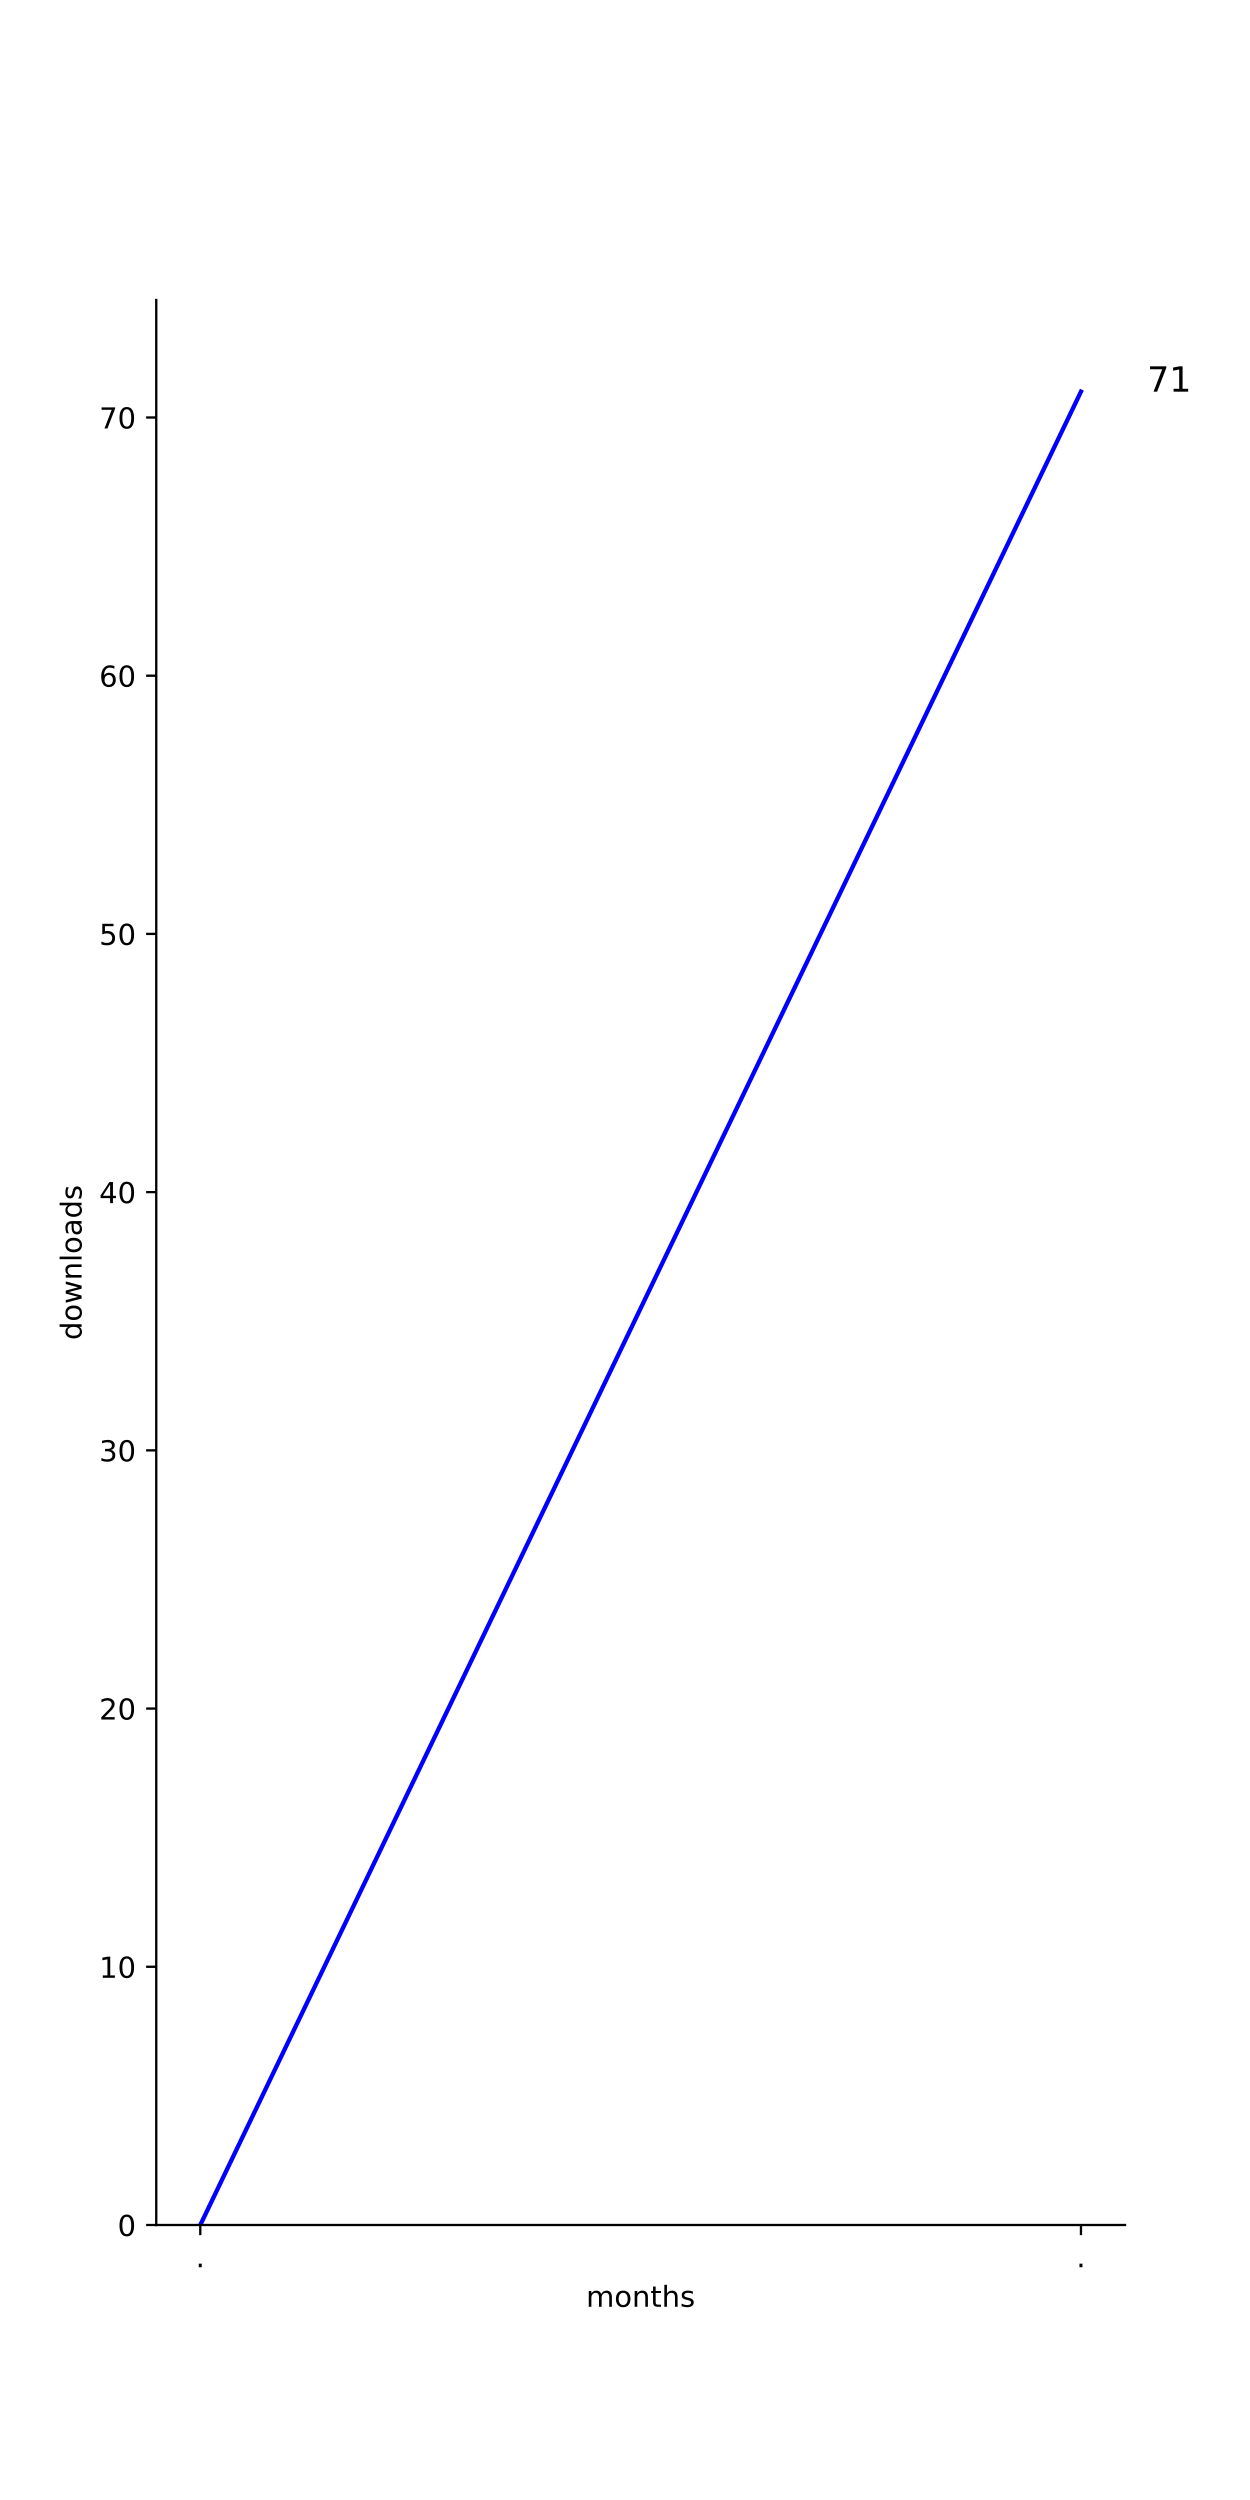
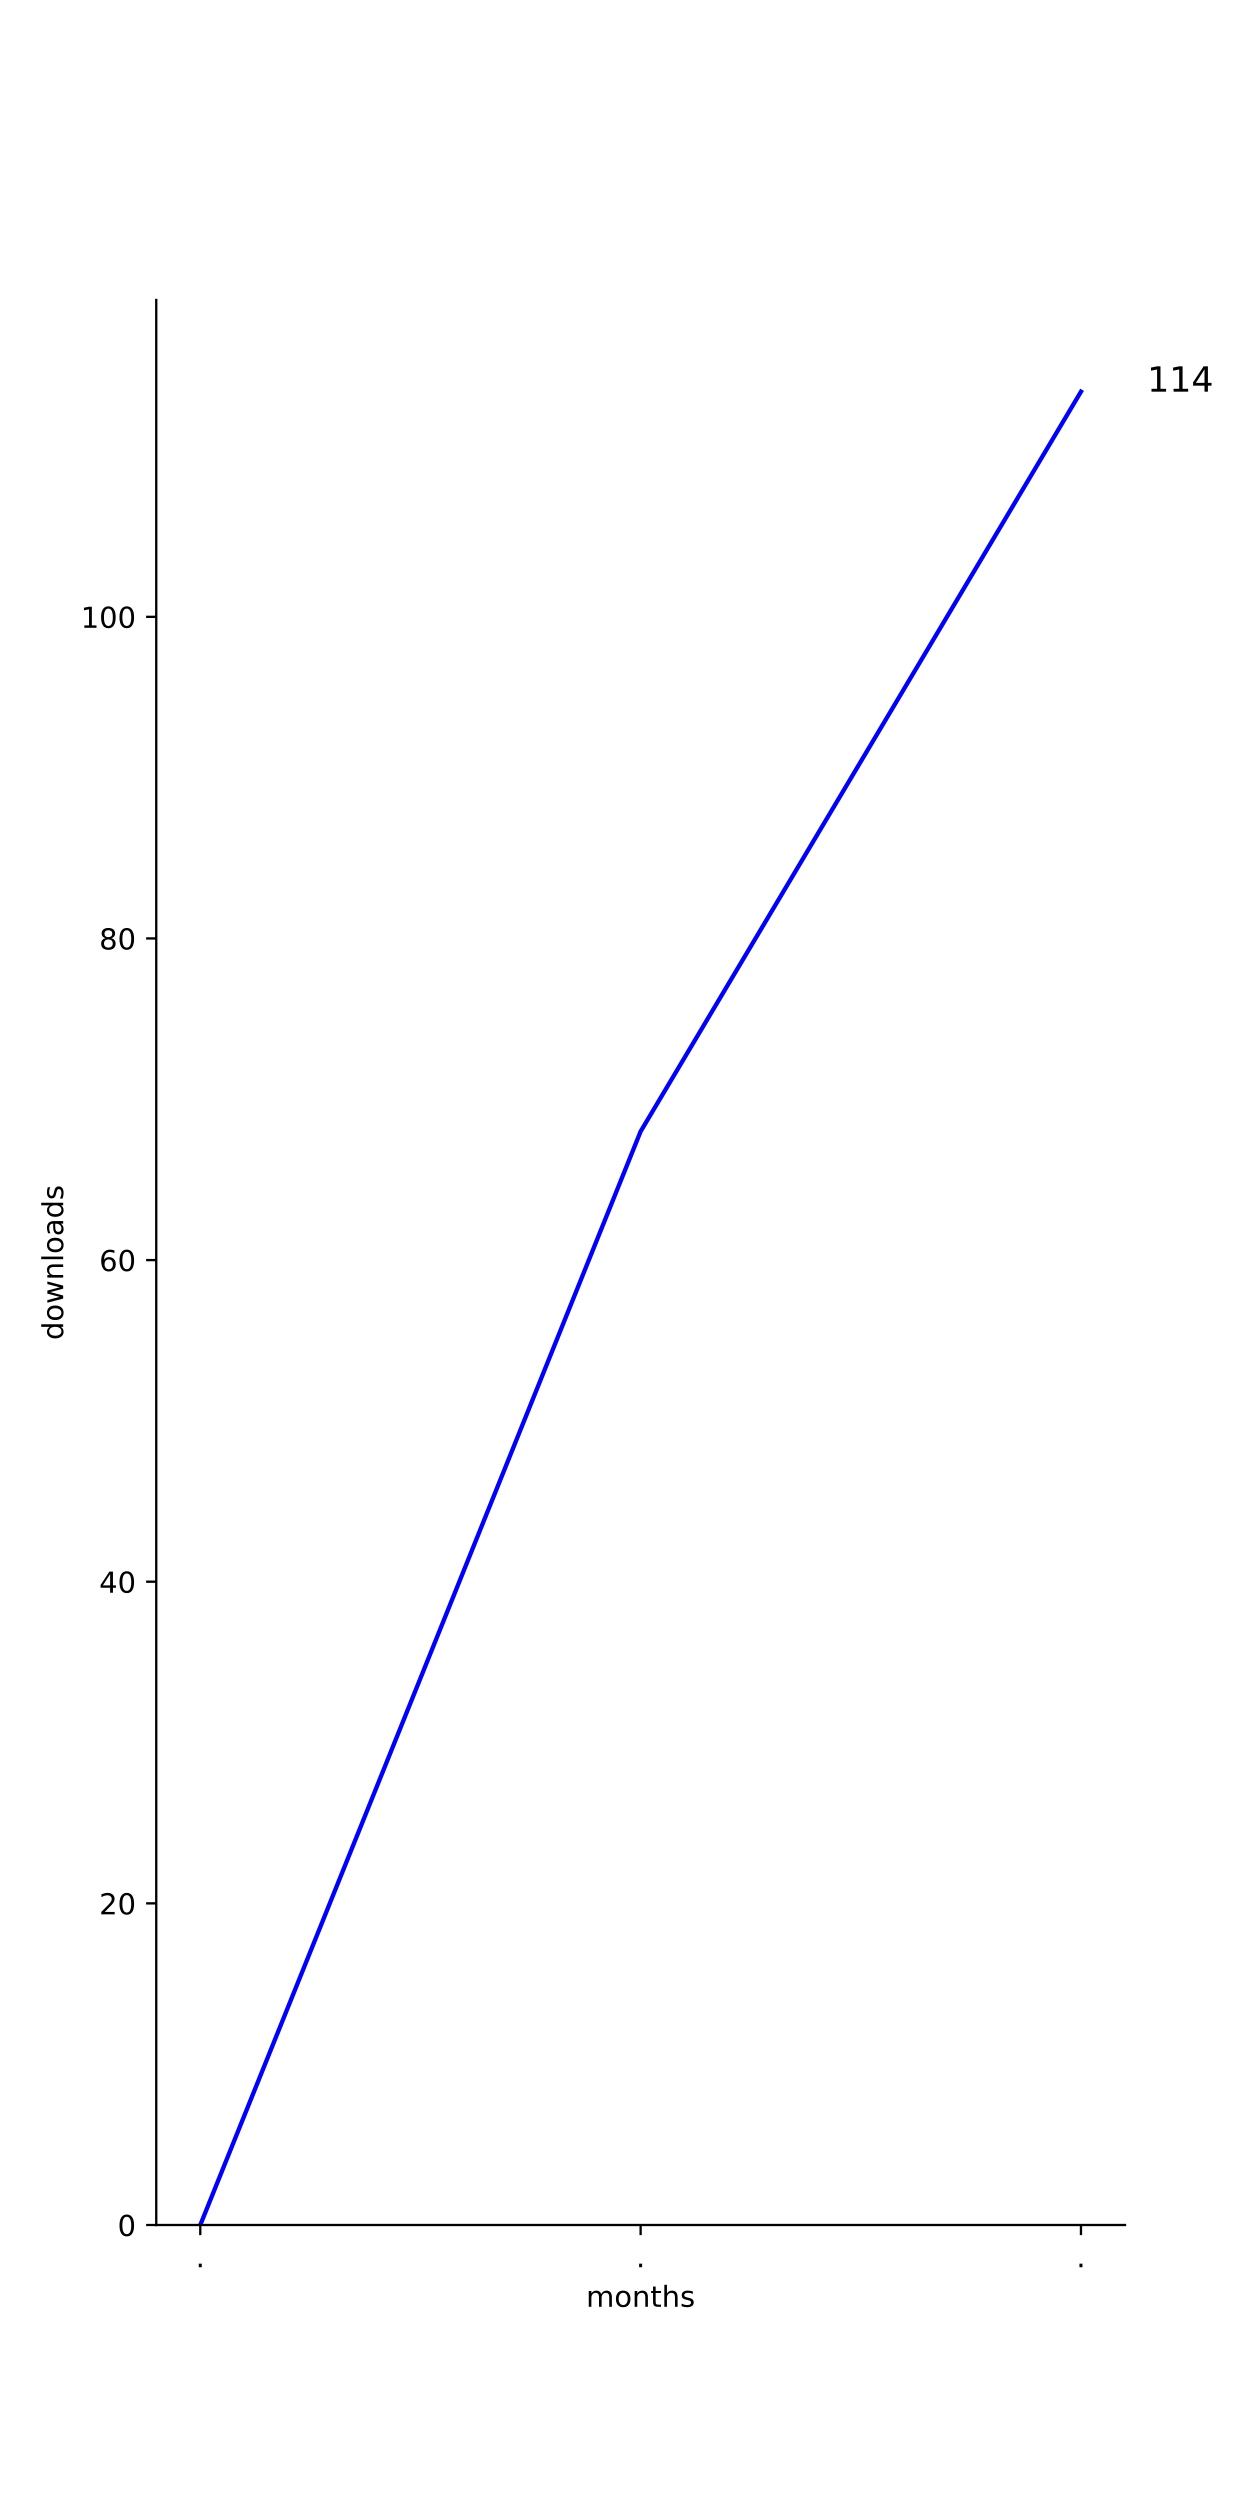
<svg xmlns="http://www.w3.org/2000/svg" xmlns:xlink="http://www.w3.org/1999/xlink" height="864pt" version="1.1" viewBox="0 0 432 864" width="432pt">
  <defs>
    <style type="text/css">
*{stroke-linecap:butt;stroke-linejoin:round;}
  </style>
  </defs>
  <g id="figure_1">
    <g id="patch_1">
      <path d="M 0 864  L 432 864  L 432 0  L 0 0  z " style="fill:#ffffff;" />
    </g>
    <g id="axes_1">
      <g id="patch_2">
        <path d="M 54 768.96  L 388.8 768.96  L 388.8 103.68  L 54 103.68  z " style="fill:#ffffff;" />
      </g>
      <g id="matplotlib.axis_1">
        <g id="xtick_1">
          <g id="line2d_1">
            <defs>
-               <path d="M 0 0  L 0 3.5  " id="mbe87283194" style="stroke:#000000;stroke-width:0.8;" />
-             </defs>
-             <g>
-               <use style="stroke:#000000;stroke-width:0.8;" x="69.218" xlink:href="#mbe87283194" y="768.96" />
+               <path d="M 0 0  L 0 3.5  " id="me611d3404c" style="stroke:#000000;stroke-width:0.8;" />
+             </defs>
+             <g>
+               <use style="stroke:#000000;stroke-width:0.8;" x="69.218" xlink:href="#me611d3404c" y="768.96" />
            </g>
          </g>
          <g id="text_1">
            <defs>
              <path d="M 10.688 12.406  L 21 12.406  L 21 0  L 10.688 0  z " id="DejaVuSans-2e" />
            </defs>
            <g transform="translate(67.62912 783.5584)scale(0.1 -0.1)">
              <use xlink:href="#DejaVuSans-2e" />
            </g>
          </g>
        </g>
        <g id="xtick_2">
          <g id="line2d_2">
            <g>
-               <use style="stroke:#000000;stroke-width:0.8;" x="373.582" xlink:href="#mbe87283194" y="768.96" />
+               <use style="stroke:#000000;stroke-width:0.8;" x="221.4" xlink:href="#me611d3404c" y="768.96" />
            </g>
          </g>
          <g id="text_2">
+             <g transform="translate(219.8109 783.5584)scale(0.1 -0.1)">
+               <use xlink:href="#DejaVuSans-2e" />
+             </g>
+           </g>
+         </g>
+         <g id="xtick_3">
+           <g id="line2d_3">
+             <g>
+               <use style="stroke:#000000;stroke-width:0.8;" x="373.582" xlink:href="#me611d3404c" y="768.96" />
+             </g>
+           </g>
+           <g id="text_3">
            <g transform="translate(371.9928 783.5584)scale(0.1 -0.1)">
              <use xlink:href="#DejaVuSans-2e" />
            </g>
          </g>
        </g>
-         <g id="text_3">
+         <g id="text_4">
          <defs>
            <path d="M 52 44.188  Q 55.375 50.25 60.062 53.125  Q 64.75 56 71.094 56  Q 79.641 56 84.281 50.016  Q 88.922 44.047 88.922 33.016  L 88.922 0  L 79.891 0  L 79.891 32.719  Q 79.891 40.578 77.094 44.375  Q 74.312 48.188 68.609 48.188  Q 61.625 48.188 57.562 43.547  Q 53.516 38.922 53.516 30.906  L 53.516 0  L 44.484 0  L 44.484 32.719  Q 44.484 40.625 41.703 44.406  Q 38.922 48.188 33.109 48.188  Q 26.219 48.188 22.156 43.531  Q 18.109 38.875 18.109 30.906  L 18.109 0  L 9.078 0  L 9.078 54.688  L 18.109 54.688  L 18.109 46.188  Q 21.188 51.219 25.484 53.609  Q 29.781 56 35.688 56  Q 41.656 56 45.828 52.969  Q 50 49.953 52 44.188  z " id="DejaVuSans-6d" />
            <path d="M 30.609 48.391  Q 23.391 48.391 19.188 42.75  Q 14.984 37.109 14.984 27.297  Q 14.984 17.484 19.156 11.844  Q 23.344 6.203 30.609 6.203  Q 37.797 6.203 41.984 11.859  Q 46.188 17.531 46.188 27.297  Q 46.188 37.016 41.984 42.703  Q 37.797 48.391 30.609 48.391  z M 30.609 56  Q 42.328 56 49.016 48.375  Q 55.719 40.766 55.719 27.297  Q 55.719 13.875 49.016 6.219  Q 42.328 -1.422 30.609 -1.422  Q 18.844 -1.422 12.172 6.219  Q 5.516 13.875 5.516 27.297  Q 5.516 40.766 12.172 48.375  Q 18.844 56 30.609 56  z " id="DejaVuSans-6f" />
            <path d="M 54.891 33.016  L 54.891 0  L 45.906 0  L 45.906 32.719  Q 45.906 40.484 42.875 44.328  Q 39.844 48.188 33.797 48.188  Q 26.516 48.188 22.312 43.547  Q 18.109 38.922 18.109 30.906  L 18.109 0  L 9.078 0  L 9.078 54.688  L 18.109 54.688  L 18.109 46.188  Q 21.344 51.125 25.703 53.562  Q 30.078 56 35.797 56  Q 45.219 56 50.047 50.172  Q 54.891 44.344 54.891 33.016  z " id="DejaVuSans-6e" />
            <path d="M 18.312 70.219  L 18.312 54.688  L 36.812 54.688  L 36.812 47.703  L 18.312 47.703  L 18.312 18.016  Q 18.312 11.328 20.141 9.422  Q 21.969 7.516 27.594 7.516  L 36.812 7.516  L 36.812 0  L 27.594 0  Q 17.188 0 13.234 3.875  Q 9.281 7.766 9.281 18.016  L 9.281 47.703  L 2.688 47.703  L 2.688 54.688  L 9.281 54.688  L 9.281 70.219  z " id="DejaVuSans-74" />
            <path d="M 54.891 33.016  L 54.891 0  L 45.906 0  L 45.906 32.719  Q 45.906 40.484 42.875 44.328  Q 39.844 48.188 33.797 48.188  Q 26.516 48.188 22.312 43.547  Q 18.109 38.922 18.109 30.906  L 18.109 0  L 9.078 0  L 9.078 75.984  L 18.109 75.984  L 18.109 46.188  Q 21.344 51.125 25.703 53.562  Q 30.078 56 35.797 56  Q 45.219 56 50.047 50.172  Q 54.891 44.344 54.891 33.016  z " id="DejaVuSans-68" />
            <path d="M 44.281 53.078  L 44.281 44.578  Q 40.484 46.531 36.375 47.5  Q 32.281 48.484 27.875 48.484  Q 21.188 48.484 17.844 46.438  Q 14.5 44.391 14.5 40.281  Q 14.5 37.156 16.891 35.375  Q 19.281 33.594 26.516 31.984  L 29.594 31.297  Q 39.156 29.25 43.188 25.516  Q 47.219 21.781 47.219 15.094  Q 47.219 7.469 41.188 3.016  Q 35.156 -1.422 24.609 -1.422  Q 20.219 -1.422 15.453 -0.562  Q 10.688 0.297 5.422 2  L 5.422 11.281  Q 10.406 8.688 15.234 7.391  Q 20.062 6.109 24.812 6.109  Q 31.156 6.109 34.562 8.281  Q 37.984 10.453 37.984 14.406  Q 37.984 18.062 35.516 20.016  Q 33.062 21.969 24.703 23.781  L 21.578 24.516  Q 13.234 26.266 9.516 29.906  Q 5.812 33.547 5.812 39.891  Q 5.812 47.609 11.281 51.797  Q 16.75 56 26.812 56  Q 31.781 56 36.172 55.266  Q 40.578 54.547 44.281 53.078  z " id="DejaVuSans-73" />
          </defs>
          <g transform="translate(202.568 797.2366)scale(0.1 -0.1)">
            <use xlink:href="#DejaVuSans-6d" />
            <use x="97.412" xlink:href="#DejaVuSans-6f" />
            <use x="158.594" xlink:href="#DejaVuSans-6e" />
            <use x="221.973" xlink:href="#DejaVuSans-74" />
            <use x="261.182" xlink:href="#DejaVuSans-68" />
            <use x="324.561" xlink:href="#DejaVuSans-73" />
          </g>
        </g>
      </g>
      <g id="matplotlib.axis_2">
        <g id="ytick_1">
-           <g id="line2d_3">
-             <defs>
-               <path d="M 0 0  L -3.5 0  " id="mc1943a41c6" style="stroke:#000000;stroke-width:0.8;" />
-             </defs>
-             <g>
-               <use style="stroke:#000000;stroke-width:0.8;" x="54" xlink:href="#mc1943a41c6" y="768.96" />
-             </g>
-           </g>
-           <g id="text_4">
+           <g id="line2d_4">
+             <defs>
+               <path d="M 0 0  L -3.5 0  " id="m42a474f726" style="stroke:#000000;stroke-width:0.8;" />
+             </defs>
+             <g>
+               <use style="stroke:#000000;stroke-width:0.8;" x="54" xlink:href="#m42a474f726" y="768.96" />
+             </g>
+           </g>
+           <g id="text_5">
            <defs>
              <path d="M 31.781 66.406  Q 24.172 66.406 20.328 58.906  Q 16.5 51.422 16.5 36.375  Q 16.5 21.391 20.328 13.891  Q 24.172 6.391 31.781 6.391  Q 39.453 6.391 43.281 13.891  Q 47.125 21.391 47.125 36.375  Q 47.125 51.422 43.281 58.906  Q 39.453 66.406 31.781 66.406  z M 31.781 74.219  Q 44.047 74.219 50.516 64.516  Q 56.984 54.828 56.984 36.375  Q 56.984 17.969 50.516 8.266  Q 44.047 -1.422 31.781 -1.422  Q 19.531 -1.422 13.062 8.266  Q 6.594 17.969 6.594 36.375  Q 6.594 54.828 13.062 64.516  Q 19.531 74.219 31.781 74.219  z " id="DejaVuSans-30" />
            </defs>
            <g transform="translate(40.6375 772.7592)scale(0.1 -0.1)">
              <use xlink:href="#DejaVuSans-30" />
            </g>
          </g>
        </g>
        <g id="ytick_2">
-           <g id="line2d_4">
-             <g>
-               <use style="stroke:#000000;stroke-width:0.8;" x="54" xlink:href="#mc1943a41c6" y="679.721" />
-             </g>
-           </g>
-           <g id="text_5">
+           <g id="line2d_5">
+             <g>
+               <use style="stroke:#000000;stroke-width:0.8;" x="54" xlink:href="#m42a474f726" y="657.802" />
+             </g>
+           </g>
+           <g id="text_6">
+             <defs>
+               <path d="M 19.188 8.297  L 53.609 8.297  L 53.609 0  L 7.328 0  L 7.328 8.297  Q 12.938 14.109 22.625 23.891  Q 32.328 33.688 34.812 36.531  Q 39.547 41.844 41.422 45.531  Q 43.312 49.219 43.312 52.781  Q 43.312 58.594 39.234 62.25  Q 35.156 65.922 28.609 65.922  Q 23.969 65.922 18.812 64.312  Q 13.672 62.703 7.812 59.422  L 7.812 69.391  Q 13.766 71.781 18.938 73  Q 24.125 74.219 28.422 74.219  Q 39.75 74.219 46.484 68.547  Q 53.219 62.891 53.219 53.422  Q 53.219 48.922 51.531 44.891  Q 49.859 40.875 45.406 35.406  Q 44.188 33.984 37.641 27.219  Q 31.109 20.453 19.188 8.297  z " id="DejaVuSans-32" />
+             </defs>
+             <g transform="translate(34.275 661.6013)scale(0.1 -0.1)">
+               <use xlink:href="#DejaVuSans-32" />
+               <use x="63.623" xlink:href="#DejaVuSans-30" />
+             </g>
+           </g>
+         </g>
+         <g id="ytick_3">
+           <g id="line2d_6">
+             <g>
+               <use style="stroke:#000000;stroke-width:0.8;" x="54" xlink:href="#m42a474f726" y="546.644" />
+             </g>
+           </g>
+           <g id="text_7">
+             <defs>
+               <path d="M 37.797 64.312  L 12.891 25.391  L 37.797 25.391  z M 35.203 72.906  L 47.609 72.906  L 47.609 25.391  L 58.016 25.391  L 58.016 17.188  L 47.609 17.188  L 47.609 0  L 37.797 0  L 37.797 17.188  L 4.891 17.188  L 4.891 26.703  z " id="DejaVuSans-34" />
+             </defs>
+             <g transform="translate(34.275 550.4434)scale(0.1 -0.1)">
+               <use xlink:href="#DejaVuSans-34" />
+               <use x="63.623" xlink:href="#DejaVuSans-30" />
+             </g>
+           </g>
+         </g>
+         <g id="ytick_4">
+           <g id="line2d_7">
+             <g>
+               <use style="stroke:#000000;stroke-width:0.8;" x="54" xlink:href="#m42a474f726" y="435.486" />
+             </g>
+           </g>
+           <g id="text_8">
+             <defs>
+               <path d="M 33.016 40.375  Q 26.375 40.375 22.484 35.828  Q 18.609 31.297 18.609 23.391  Q 18.609 15.531 22.484 10.953  Q 26.375 6.391 33.016 6.391  Q 39.656 6.391 43.531 10.953  Q 47.406 15.531 47.406 23.391  Q 47.406 31.297 43.531 35.828  Q 39.656 40.375 33.016 40.375  z M 52.594 71.297  L 52.594 62.312  Q 48.875 64.062 45.094 64.984  Q 41.312 65.922 37.594 65.922  Q 27.828 65.922 22.672 59.328  Q 17.531 52.734 16.797 39.406  Q 19.672 43.656 24.016 45.922  Q 28.375 48.188 33.594 48.188  Q 44.578 48.188 50.953 41.516  Q 57.328 34.859 57.328 23.391  Q 57.328 12.156 50.688 5.359  Q 44.047 -1.422 33.016 -1.422  Q 20.359 -1.422 13.672 8.266  Q 6.984 17.969 6.984 36.375  Q 6.984 53.656 15.188 63.938  Q 23.391 74.219 37.203 74.219  Q 40.922 74.219 44.703 73.484  Q 48.484 72.75 52.594 71.297  z " id="DejaVuSans-36" />
+             </defs>
+             <g transform="translate(34.275 439.2855)scale(0.1 -0.1)">
+               <use xlink:href="#DejaVuSans-36" />
+               <use x="63.623" xlink:href="#DejaVuSans-30" />
+             </g>
+           </g>
+         </g>
+         <g id="ytick_5">
+           <g id="line2d_8">
+             <g>
+               <use style="stroke:#000000;stroke-width:0.8;" x="54" xlink:href="#m42a474f726" y="324.328" />
+             </g>
+           </g>
+           <g id="text_9">
+             <defs>
+               <path d="M 31.781 34.625  Q 24.75 34.625 20.719 30.859  Q 16.703 27.094 16.703 20.516  Q 16.703 13.922 20.719 10.156  Q 24.75 6.391 31.781 6.391  Q 38.812 6.391 42.859 10.172  Q 46.922 13.969 46.922 20.516  Q 46.922 27.094 42.891 30.859  Q 38.875 34.625 31.781 34.625  z M 21.922 38.812  Q 15.578 40.375 12.031 44.719  Q 8.5 49.078 8.5 55.328  Q 8.5 64.062 14.719 69.141  Q 20.953 74.219 31.781 74.219  Q 42.672 74.219 48.875 69.141  Q 55.078 64.062 55.078 55.328  Q 55.078 49.078 51.531 44.719  Q 48 40.375 41.703 38.812  Q 48.828 37.156 52.797 32.312  Q 56.781 27.484 56.781 20.516  Q 56.781 9.906 50.312 4.234  Q 43.844 -1.422 31.781 -1.422  Q 19.734 -1.422 13.25 4.234  Q 6.781 9.906 6.781 20.516  Q 6.781 27.484 10.781 32.312  Q 14.797 37.156 21.922 38.812  z M 18.312 54.391  Q 18.312 48.734 21.844 45.562  Q 25.391 42.391 31.781 42.391  Q 38.141 42.391 41.719 45.562  Q 45.312 48.734 45.312 54.391  Q 45.312 60.062 41.719 63.234  Q 38.141 66.406 31.781 66.406  Q 25.391 66.406 21.844 63.234  Q 18.312 60.062 18.312 54.391  z " id="DejaVuSans-38" />
+             </defs>
+             <g transform="translate(34.275 328.1276)scale(0.1 -0.1)">
+               <use xlink:href="#DejaVuSans-38" />
+               <use x="63.623" xlink:href="#DejaVuSans-30" />
+             </g>
+           </g>
+         </g>
+         <g id="ytick_6">
+           <g id="line2d_9">
+             <g>
+               <use style="stroke:#000000;stroke-width:0.8;" x="54" xlink:href="#m42a474f726" y="213.171" />
+             </g>
+           </g>
+           <g id="text_10">
            <defs>
              <path d="M 12.406 8.297  L 28.516 8.297  L 28.516 63.922  L 10.984 60.406  L 10.984 69.391  L 28.422 72.906  L 38.281 72.906  L 38.281 8.297  L 54.391 8.297  L 54.391 0  L 12.406 0  z " id="DejaVuSans-31" />
            </defs>
-             <g transform="translate(34.275 683.5198)scale(0.1 -0.1)">
+             <g transform="translate(27.9125 216.9697)scale(0.1 -0.1)">
              <use xlink:href="#DejaVuSans-31" />
              <use x="63.623" xlink:href="#DejaVuSans-30" />
-             </g>
-           </g>
-         </g>
-         <g id="ytick_3">
-           <g id="line2d_5">
-             <g>
-               <use style="stroke:#000000;stroke-width:0.8;" x="54" xlink:href="#mc1943a41c6" y="590.481" />
-             </g>
-           </g>
-           <g id="text_6">
-             <defs>
-               <path d="M 19.188 8.297  L 53.609 8.297  L 53.609 0  L 7.328 0  L 7.328 8.297  Q 12.938 14.109 22.625 23.891  Q 32.328 33.688 34.812 36.531  Q 39.547 41.844 41.422 45.531  Q 43.312 49.219 43.312 52.781  Q 43.312 58.594 39.234 62.25  Q 35.156 65.922 28.609 65.922  Q 23.969 65.922 18.812 64.312  Q 13.672 62.703 7.812 59.422  L 7.812 69.391  Q 13.766 71.781 18.938 73  Q 24.125 74.219 28.422 74.219  Q 39.75 74.219 46.484 68.547  Q 53.219 62.891 53.219 53.422  Q 53.219 48.922 51.531 44.891  Q 49.859 40.875 45.406 35.406  Q 44.188 33.984 37.641 27.219  Q 31.109 20.453 19.188 8.297  z " id="DejaVuSans-32" />
-             </defs>
-             <g transform="translate(34.275 594.2803)scale(0.1 -0.1)">
-               <use xlink:href="#DejaVuSans-32" />
-               <use x="63.623" xlink:href="#DejaVuSans-30" />
-             </g>
-           </g>
-         </g>
-         <g id="ytick_4">
-           <g id="line2d_6">
-             <g>
-               <use style="stroke:#000000;stroke-width:0.8;" x="54" xlink:href="#mc1943a41c6" y="501.242" />
-             </g>
-           </g>
-           <g id="text_7">
-             <defs>
-               <path d="M 40.578 39.312  Q 47.656 37.797 51.625 33  Q 55.609 28.219 55.609 21.188  Q 55.609 10.406 48.188 4.484  Q 40.766 -1.422 27.094 -1.422  Q 22.516 -1.422 17.656 -0.516  Q 12.797 0.391 7.625 2.203  L 7.625 11.719  Q 11.719 9.328 16.594 8.109  Q 21.484 6.891 26.812 6.891  Q 36.078 6.891 40.938 10.547  Q 45.797 14.203 45.797 21.188  Q 45.797 27.641 41.281 31.266  Q 36.766 34.906 28.719 34.906  L 20.219 34.906  L 20.219 43.016  L 29.109 43.016  Q 36.375 43.016 40.234 45.922  Q 44.094 48.828 44.094 54.297  Q 44.094 59.906 40.109 62.906  Q 36.141 65.922 28.719 65.922  Q 24.656 65.922 20.016 65.031  Q 15.375 64.156 9.812 62.312  L 9.812 71.094  Q 15.438 72.656 20.344 73.438  Q 25.25 74.219 29.594 74.219  Q 40.828 74.219 47.359 69.109  Q 53.906 64.016 53.906 55.328  Q 53.906 49.266 50.438 45.094  Q 46.969 40.922 40.578 39.312  z " id="DejaVuSans-33" />
-             </defs>
-             <g transform="translate(34.275 505.0409)scale(0.1 -0.1)">
-               <use xlink:href="#DejaVuSans-33" />
-               <use x="63.623" xlink:href="#DejaVuSans-30" />
-             </g>
-           </g>
-         </g>
-         <g id="ytick_5">
-           <g id="line2d_7">
-             <g>
-               <use style="stroke:#000000;stroke-width:0.8;" x="54" xlink:href="#mc1943a41c6" y="412.002" />
-             </g>
-           </g>
-           <g id="text_8">
-             <defs>
-               <path d="M 37.797 64.312  L 12.891 25.391  L 37.797 25.391  z M 35.203 72.906  L 47.609 72.906  L 47.609 25.391  L 58.016 25.391  L 58.016 17.188  L 47.609 17.188  L 47.609 0  L 37.797 0  L 37.797 17.188  L 4.891 17.188  L 4.891 26.703  z " id="DejaVuSans-34" />
-             </defs>
-             <g transform="translate(34.275 415.8015)scale(0.1 -0.1)">
-               <use xlink:href="#DejaVuSans-34" />
-               <use x="63.623" xlink:href="#DejaVuSans-30" />
-             </g>
-           </g>
-         </g>
-         <g id="ytick_6">
-           <g id="line2d_8">
-             <g>
-               <use style="stroke:#000000;stroke-width:0.8;" x="54" xlink:href="#mc1943a41c6" y="322.763" />
-             </g>
-           </g>
-           <g id="text_9">
-             <defs>
-               <path d="M 10.797 72.906  L 49.516 72.906  L 49.516 64.594  L 19.828 64.594  L 19.828 46.734  Q 21.969 47.469 24.109 47.828  Q 26.266 48.188 28.422 48.188  Q 40.625 48.188 47.75 41.5  Q 54.891 34.812 54.891 23.391  Q 54.891 11.625 47.562 5.094  Q 40.234 -1.422 26.906 -1.422  Q 22.312 -1.422 17.547 -0.641  Q 12.797 0.141 7.719 1.703  L 7.719 11.625  Q 12.109 9.234 16.797 8.062  Q 21.484 6.891 26.703 6.891  Q 35.156 6.891 40.078 11.328  Q 45.016 15.766 45.016 23.391  Q 45.016 31 40.078 35.438  Q 35.156 39.891 26.703 39.891  Q 22.75 39.891 18.812 39.016  Q 14.891 38.141 10.797 36.281  z " id="DejaVuSans-35" />
-             </defs>
-             <g transform="translate(34.275 326.562)scale(0.1 -0.1)">
-               <use xlink:href="#DejaVuSans-35" />
-               <use x="63.623" xlink:href="#DejaVuSans-30" />
-             </g>
-           </g>
-         </g>
-         <g id="ytick_7">
-           <g id="line2d_9">
-             <g>
-               <use style="stroke:#000000;stroke-width:0.8;" x="54" xlink:href="#mc1943a41c6" y="233.523" />
-             </g>
-           </g>
-           <g id="text_10">
-             <defs>
-               <path d="M 33.016 40.375  Q 26.375 40.375 22.484 35.828  Q 18.609 31.297 18.609 23.391  Q 18.609 15.531 22.484 10.953  Q 26.375 6.391 33.016 6.391  Q 39.656 6.391 43.531 10.953  Q 47.406 15.531 47.406 23.391  Q 47.406 31.297 43.531 35.828  Q 39.656 40.375 33.016 40.375  z M 52.594 71.297  L 52.594 62.312  Q 48.875 64.062 45.094 64.984  Q 41.312 65.922 37.594 65.922  Q 27.828 65.922 22.672 59.328  Q 17.531 52.734 16.797 39.406  Q 19.672 43.656 24.016 45.922  Q 28.375 48.188 33.594 48.188  Q 44.578 48.188 50.953 41.516  Q 57.328 34.859 57.328 23.391  Q 57.328 12.156 50.688 5.359  Q 44.047 -1.422 33.016 -1.422  Q 20.359 -1.422 13.672 8.266  Q 6.984 17.969 6.984 36.375  Q 6.984 53.656 15.188 63.938  Q 23.391 74.219 37.203 74.219  Q 40.922 74.219 44.703 73.484  Q 48.484 72.75 52.594 71.297  z " id="DejaVuSans-36" />
-             </defs>
-             <g transform="translate(34.275 237.3226)scale(0.1 -0.1)">
-               <use xlink:href="#DejaVuSans-36" />
-               <use x="63.623" xlink:href="#DejaVuSans-30" />
-             </g>
-           </g>
-         </g>
-         <g id="ytick_8">
-           <g id="line2d_10">
-             <g>
-               <use style="stroke:#000000;stroke-width:0.8;" x="54" xlink:href="#mc1943a41c6" y="144.284" />
-             </g>
-           </g>
-           <g id="text_11">
-             <defs>
-               <path d="M 8.203 72.906  L 55.078 72.906  L 55.078 68.703  L 28.609 0  L 18.312 0  L 43.219 64.594  L 8.203 64.594  z " id="DejaVuSans-37" />
-             </defs>
-             <g transform="translate(34.275 148.0832)scale(0.1 -0.1)">
-               <use xlink:href="#DejaVuSans-37" />
-               <use x="63.623" xlink:href="#DejaVuSans-30" />
-             </g>
-           </g>
-         </g>
-         <g id="text_12">
+               <use x="127.246" xlink:href="#DejaVuSans-30" />
+             </g>
+           </g>
+         </g>
+         <g id="text_11">
          <defs>
            <path d="M 45.406 46.391  L 45.406 75.984  L 54.391 75.984  L 54.391 0  L 45.406 0  L 45.406 8.203  Q 42.578 3.328 38.25 0.953  Q 33.938 -1.422 27.875 -1.422  Q 17.969 -1.422 11.734 6.484  Q 5.516 14.406 5.516 27.297  Q 5.516 40.188 11.734 48.094  Q 17.969 56 27.875 56  Q 33.938 56 38.25 53.625  Q 42.578 51.266 45.406 46.391  z M 14.797 27.297  Q 14.797 17.391 18.875 11.75  Q 22.953 6.109 30.078 6.109  Q 37.203 6.109 41.297 11.75  Q 45.406 17.391 45.406 27.297  Q 45.406 37.203 41.297 42.844  Q 37.203 48.484 30.078 48.484  Q 22.953 48.484 18.875 42.844  Q 14.797 37.203 14.797 27.297  z " id="DejaVuSans-64" />
            <path d="M 4.203 54.688  L 13.188 54.688  L 24.422 12.016  L 35.594 54.688  L 46.188 54.688  L 57.422 12.016  L 68.609 54.688  L 77.594 54.688  L 63.281 0  L 52.688 0  L 40.922 44.828  L 29.109 0  L 18.5 0  z " id="DejaVuSans-77" />
            <path d="M 9.422 75.984  L 18.406 75.984  L 18.406 0  L 9.422 0  z " id="DejaVuSans-6c" />
            <path d="M 34.281 27.484  Q 23.391 27.484 19.188 25  Q 14.984 22.516 14.984 16.5  Q 14.984 11.719 18.141 8.906  Q 21.297 6.109 26.703 6.109  Q 34.188 6.109 38.703 11.406  Q 43.219 16.703 43.219 25.484  L 43.219 27.484  z M 52.203 31.203  L 52.203 0  L 43.219 0  L 43.219 8.297  Q 40.141 3.328 35.547 0.953  Q 30.953 -1.422 24.312 -1.422  Q 15.922 -1.422 10.953 3.297  Q 6 8.016 6 15.922  Q 6 25.141 12.172 29.828  Q 18.359 34.516 30.609 34.516  L 43.219 34.516  L 43.219 35.406  Q 43.219 41.609 39.141 45  Q 35.062 48.391 27.688 48.391  Q 23 48.391 18.547 47.266  Q 14.109 46.141 10.016 43.891  L 10.016 52.203  Q 14.938 54.109 19.578 55.047  Q 24.219 56 28.609 56  Q 40.484 56 46.344 49.844  Q 52.203 43.703 52.203 31.203  z " id="DejaVuSans-61" />
          </defs>
-           <g transform="translate(28.19531 463.1028)rotate(-90)scale(0.1 -0.1)">
+           <g transform="translate(21.83281 463.1028)rotate(-90)scale(0.1 -0.1)">
            <use xlink:href="#DejaVuSans-64" />
            <use x="63.477" xlink:href="#DejaVuSans-6f" />
            <use x="124.658" xlink:href="#DejaVuSans-77" />
            <use x="206.445" xlink:href="#DejaVuSans-6e" />
            <use x="269.824" xlink:href="#DejaVuSans-6c" />
            <use x="297.607" xlink:href="#DejaVuSans-6f" />
            <use x="358.789" xlink:href="#DejaVuSans-61" />
            <use x="420.068" xlink:href="#DejaVuSans-64" />
            <use x="483.545" xlink:href="#DejaVuSans-73" />
          </g>
        </g>
      </g>
-       <g id="line2d_11">
-         <path clip-path="url(#pa06dedebed)" d="M 69.218 768.96  L 373.582 135.36  " style="fill:none;stroke:#0000ff;stroke-linecap:square;stroke-width:1.5;" />
+       <g id="line2d_10">
+         <path clip-path="url(#pd2c4b309c9)" d="M 69.218 768.96  L 221.4 391.023  L 373.582 135.36  " style="fill:none;stroke:#0000ff;stroke-linecap:square;stroke-width:1.5;" />
      </g>
      <g id="patch_3">
        <path d="M 54 768.96  L 54 103.68  " style="fill:none;stroke:#000000;stroke-linecap:square;stroke-linejoin:miter;stroke-width:0.8;" />
      </g>
      <g id="patch_4">
        <path d="M 54 768.96  L 388.8 768.96  " style="fill:none;stroke:#000000;stroke-linecap:square;stroke-linejoin:miter;stroke-width:0.8;" />
      </g>
-       <g id="text_13">
+       <g id="text_12">
        <defs>
          <path id="DejaVuSans-20" />
        </defs>
        <g transform="translate(373.5818 135.36)scale(0.12 -0.12)">
          <use xlink:href="#DejaVuSans-20" />
          <use x="31.787" xlink:href="#DejaVuSans-20" />
          <use x="63.574" xlink:href="#DejaVuSans-20" />
          <use x="95.361" xlink:href="#DejaVuSans-20" />
          <use x="127.148" xlink:href="#DejaVuSans-20" />
          <use x="158.936" xlink:href="#DejaVuSans-20" />
-           <use x="190.723" xlink:href="#DejaVuSans-37" />
+           <use x="190.723" xlink:href="#DejaVuSans-31" />
          <use x="254.346" xlink:href="#DejaVuSans-31" />
+           <use x="317.969" xlink:href="#DejaVuSans-34" />
        </g>
      </g>
    </g>
  </g>
  <defs>
-     <clipPath id="pa06dedebed">
+     <clipPath id="pd2c4b309c9">
      <rect height="665.28" width="334.8" x="54" y="103.68" />
    </clipPath>
  </defs>
</svg>
